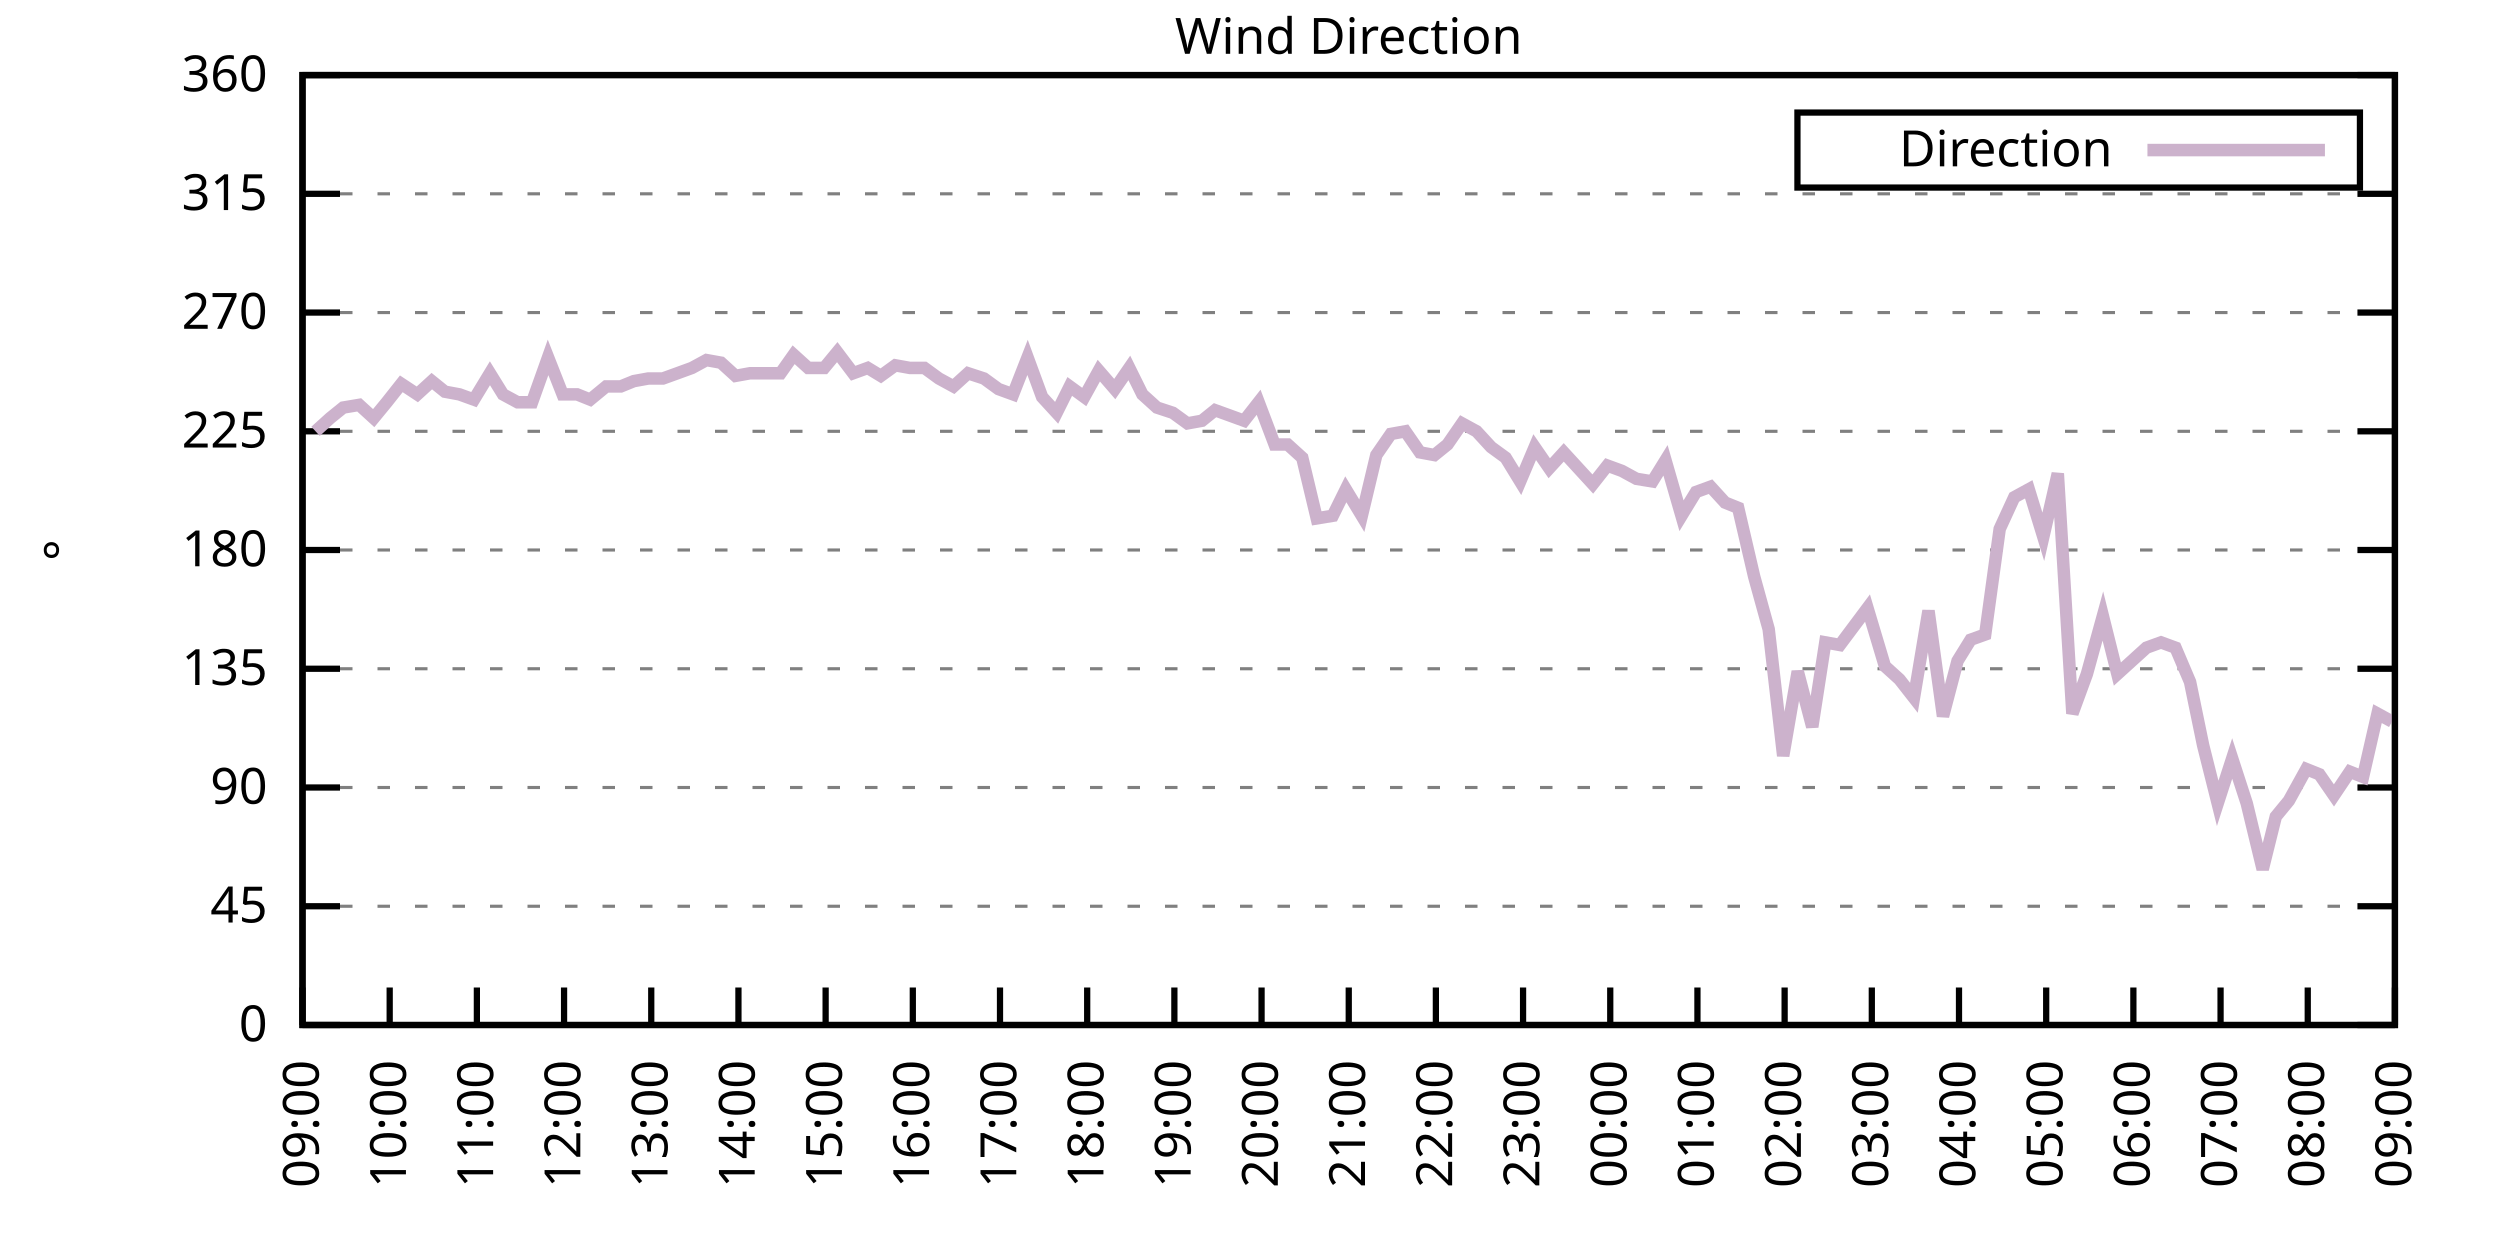
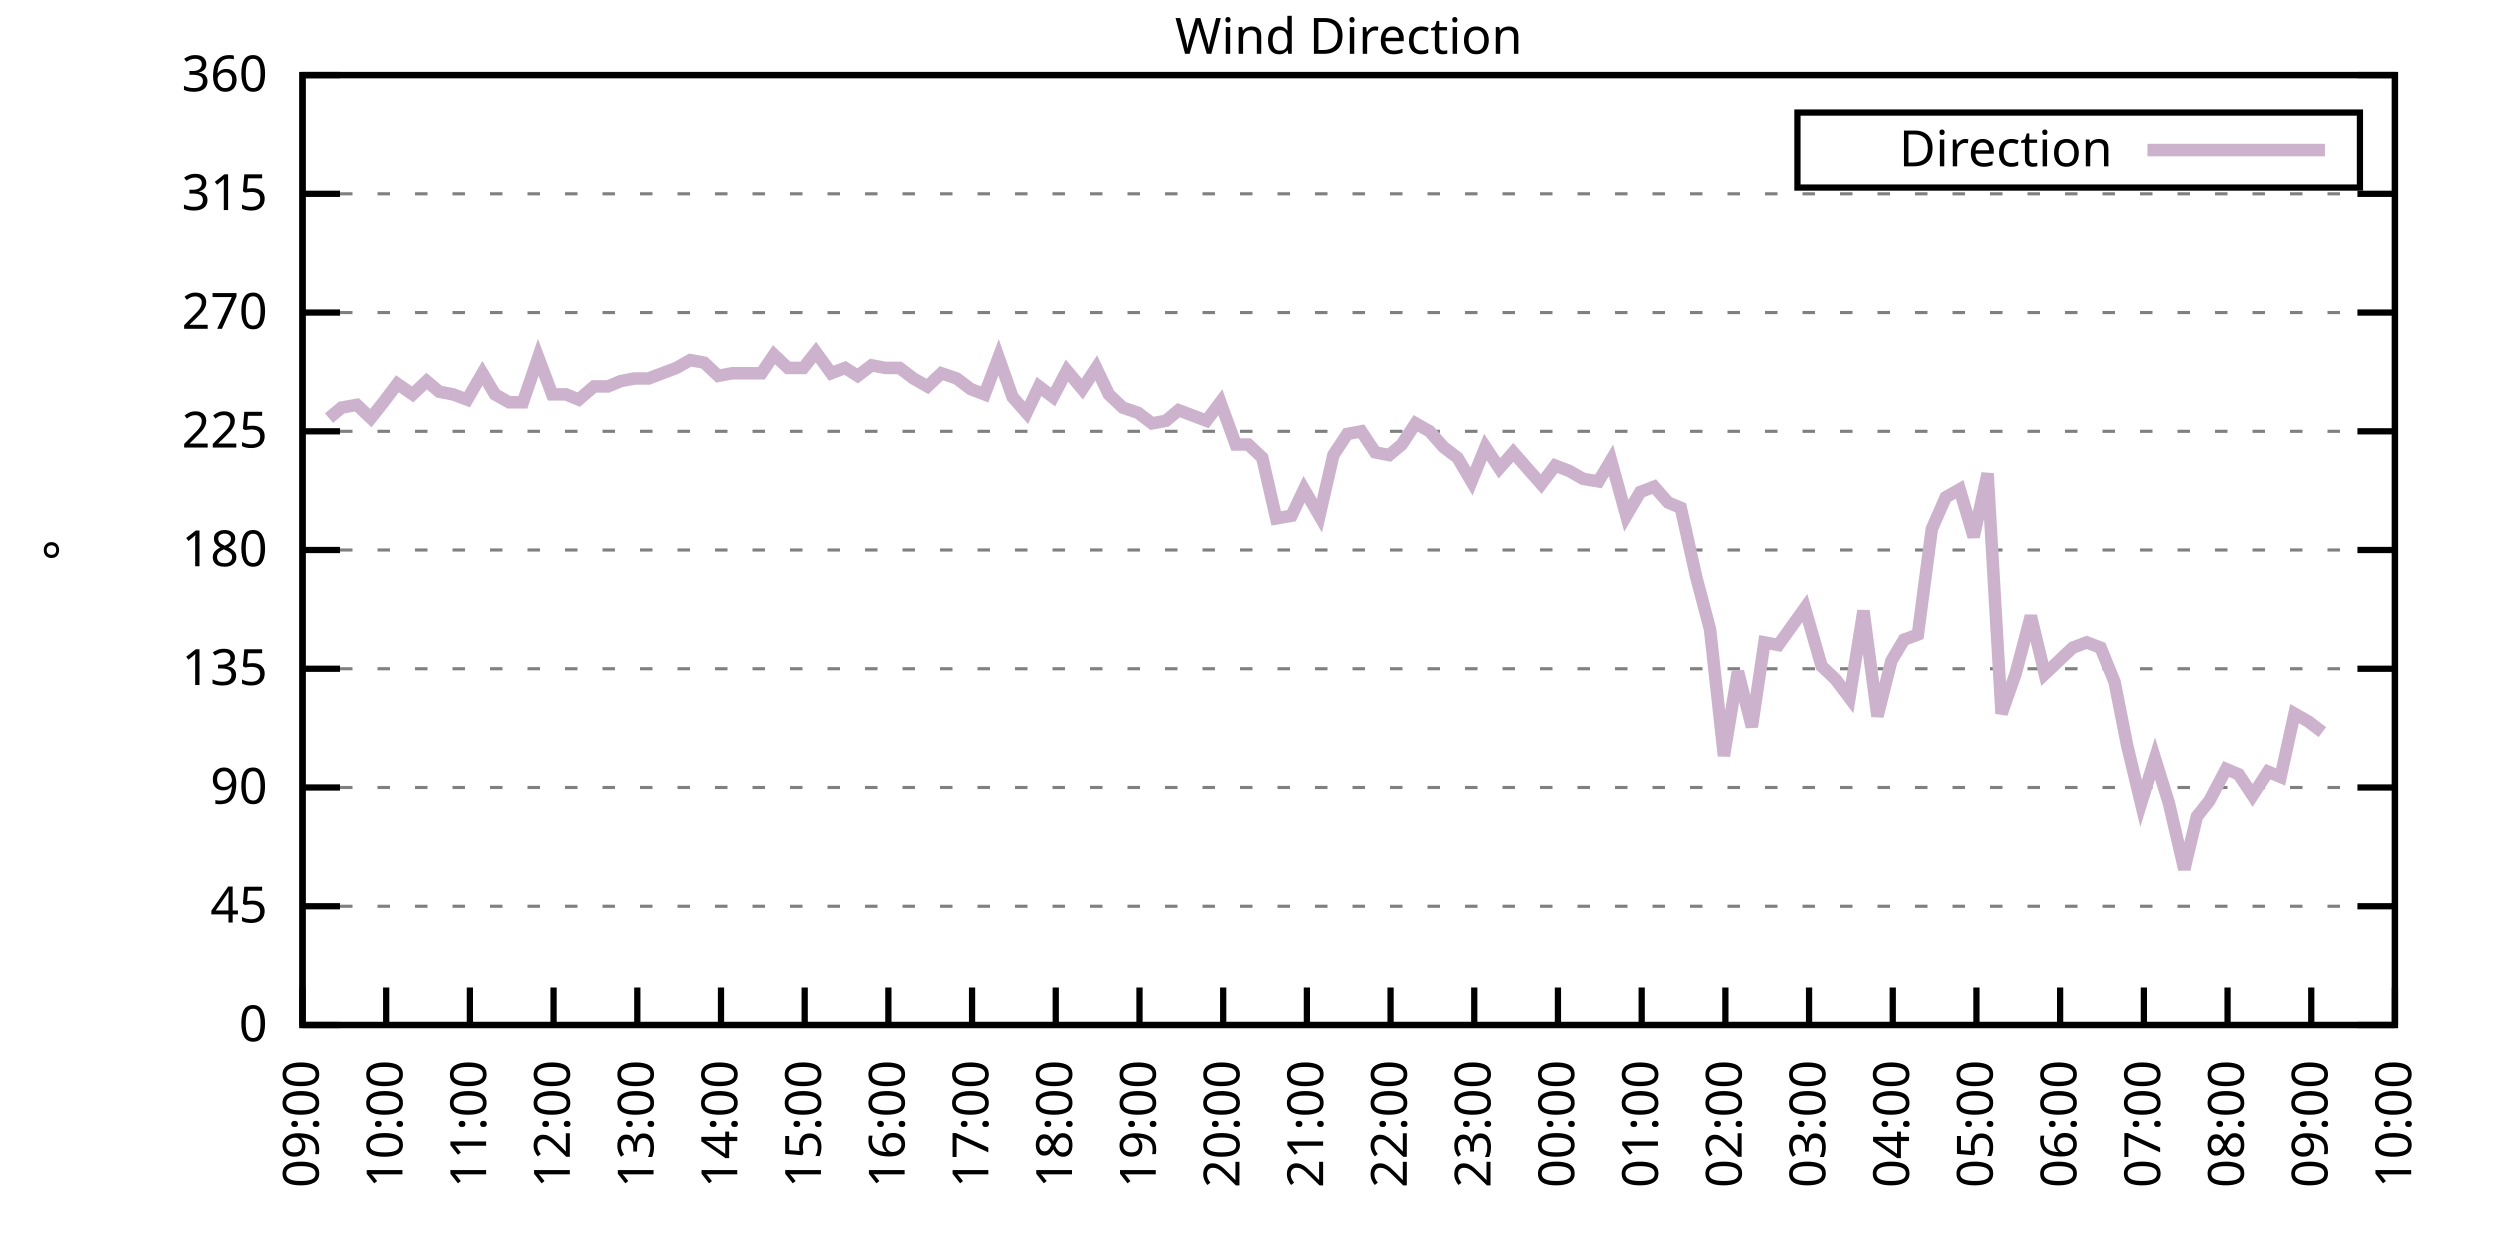
<svg xmlns="http://www.w3.org/2000/svg" xmlns:xlink="http://www.w3.org/1999/xlink" width="400" height="200" viewBox="0 0 400 200">
  <g id="gnuplot_canvas">
    <rect x="0" y="0" width="400" height="200" fill="none" />
    <defs>
      <circle id="gpDot" r="0.5" stroke-width="0.5" stroke="currentColor" />
      <path id="gpPt0" stroke-width="0.333" stroke="currentColor" d="M-1,0 h2 M0,-1 v2" />
      <path id="gpPt1" stroke-width="0.333" stroke="currentColor" d="M-1,-1 L1,1 M1,-1 L-1,1" />
      <path id="gpPt2" stroke-width="0.333" stroke="currentColor" d="M-1,0 L1,0 M0,-1 L0,1 M-1,-1 L1,1 M-1,1 L1,-1" />
      <rect id="gpPt3" stroke-width="0.333" stroke="currentColor" x="-1" y="-1" width="2" height="2" />
      <rect id="gpPt4" stroke-width="0.333" stroke="currentColor" fill="currentColor" x="-1" y="-1" width="2" height="2" />
      <circle id="gpPt5" stroke-width="0.333" stroke="currentColor" cx="0" cy="0" r="1" />
      <use xlink:href="#gpPt5" id="gpPt6" fill="currentColor" stroke="none" />
      <path id="gpPt7" stroke-width="0.333" stroke="currentColor" d="M0,-1.33 L-1.33,0.67 L1.33,0.67 z" />
      <use xlink:href="#gpPt7" id="gpPt8" fill="currentColor" stroke="none" />
      <use xlink:href="#gpPt7" id="gpPt9" stroke="currentColor" transform="rotate(180)" />
      <use xlink:href="#gpPt9" id="gpPt10" fill="currentColor" stroke="none" />
      <use xlink:href="#gpPt3" id="gpPt11" stroke="currentColor" transform="rotate(45)" />
      <use xlink:href="#gpPt11" id="gpPt12" fill="currentColor" stroke="none" />
      <path id="gpPt13" stroke-width="0.333" stroke="currentColor" d="M0,1.330 L1.265,0.411 L0.782,-1.067 L-0.782,-1.076 L-1.265,0.411 z" />
      <use xlink:href="#gpPt13" id="gpPt14" fill="currentColor" stroke="none" />
      <filter id="textbox" filterUnits="objectBoundingBox" x="0" y="0" height="1" width="1">
        <feFlood flood-color="white" flood-opacity="1" result="bgnd" />
        <feComposite in="SourceGraphic" in2="bgnd" operator="atop" />
      </filter>
      <filter id="greybox" filterUnits="objectBoundingBox" x="0" y="0" height="1" width="1">
        <feFlood flood-color="lightgrey" flood-opacity="1" result="grey" />
        <feComposite in="SourceGraphic" in2="grey" operator="atop" />
      </filter>
    </defs>
    <g fill="none" color="white" stroke="currentColor" stroke-width="1.00" stroke-linecap="butt" stroke-linejoin="miter">
</g>
    <g fill="none" color="black" stroke="currentColor" stroke-width="1.00" stroke-linecap="butt" stroke-linejoin="miter">
      <g stroke="none" shape-rendering="crispEdges">
        <polygon fill="rgb(255, 255, 255)" points="48.40,164.00 383.18,164.00 383.18,12.02 48.40,12.02 " />
      </g>
    </g>
    <g fill="none" color="black" stroke="currentColor" stroke-width="1.00" stroke-linecap="butt" stroke-linejoin="miter">
</g>
    <g fill="none" color="black" stroke="black" stroke-width="0.50" stroke-linecap="butt" stroke-linejoin="miter">
</g>
    <g fill="none" color="gray" stroke="currentColor" stroke-width="0.50" stroke-linecap="butt" stroke-linejoin="miter">
      <path stroke="gray" stroke-dasharray="2,4" class="gridline" d="M48.40,164.00 L383.19,164.00  " />
    </g>
    <g fill="none" color="gray" stroke="gray" stroke-width="1.00" stroke-linecap="butt" stroke-linejoin="miter">
</g>
    <g fill="none" color="black" stroke="currentColor" stroke-width="1.00" stroke-linecap="butt" stroke-linejoin="miter">
      <path stroke="black" d="M48.40,164.00 L54.40,164.00 M383.19,164.00 L377.19,164.00  " />
      <g transform="translate(42.80,166.60)" stroke="none" fill="black" font-family="Sans" font-size="8.00" text-anchor="end">
        <text>
          <tspan font-family="Sans"> 0</tspan>
        </text>
      </g>
    </g>
    <g fill="none" color="black" stroke="currentColor" stroke-width="1.00" stroke-linecap="butt" stroke-linejoin="miter">
</g>
    <g fill="none" color="black" stroke="black" stroke-width="0.50" stroke-linecap="butt" stroke-linejoin="miter">
</g>
    <g fill="none" color="gray" stroke="currentColor" stroke-width="0.50" stroke-linecap="butt" stroke-linejoin="miter">
      <path stroke="gray" stroke-dasharray="2,4" class="gridline" d="M48.40,145.00 L383.19,145.00  " />
    </g>
    <g fill="none" color="gray" stroke="gray" stroke-width="1.00" stroke-linecap="butt" stroke-linejoin="miter">
</g>
    <g fill="none" color="black" stroke="currentColor" stroke-width="1.00" stroke-linecap="butt" stroke-linejoin="miter">
      <path stroke="black" d="M48.40,145.00 L54.40,145.00 M383.19,145.00 L377.19,145.00  " />
      <g transform="translate(42.80,147.60)" stroke="none" fill="black" font-family="Sans" font-size="8.00" text-anchor="end">
        <text>
          <tspan font-family="Sans"> 45</tspan>
        </text>
      </g>
    </g>
    <g fill="none" color="black" stroke="currentColor" stroke-width="1.00" stroke-linecap="butt" stroke-linejoin="miter">
</g>
    <g fill="none" color="black" stroke="black" stroke-width="0.50" stroke-linecap="butt" stroke-linejoin="miter">
</g>
    <g fill="none" color="gray" stroke="currentColor" stroke-width="0.50" stroke-linecap="butt" stroke-linejoin="miter">
      <path stroke="gray" stroke-dasharray="2,4" class="gridline" d="M48.40,126.00 L383.19,126.00  " />
    </g>
    <g fill="none" color="gray" stroke="gray" stroke-width="1.00" stroke-linecap="butt" stroke-linejoin="miter">
</g>
    <g fill="none" color="black" stroke="currentColor" stroke-width="1.00" stroke-linecap="butt" stroke-linejoin="miter">
      <path stroke="black" d="M48.40,126.00 L54.40,126.00 M383.19,126.00 L377.19,126.00  " />
      <g transform="translate(42.80,128.60)" stroke="none" fill="black" font-family="Sans" font-size="8.00" text-anchor="end">
        <text>
          <tspan font-family="Sans"> 90</tspan>
        </text>
      </g>
    </g>
    <g fill="none" color="black" stroke="currentColor" stroke-width="1.00" stroke-linecap="butt" stroke-linejoin="miter">
</g>
    <g fill="none" color="black" stroke="black" stroke-width="0.50" stroke-linecap="butt" stroke-linejoin="miter">
</g>
    <g fill="none" color="gray" stroke="currentColor" stroke-width="0.50" stroke-linecap="butt" stroke-linejoin="miter">
      <path stroke="gray" stroke-dasharray="2,4" class="gridline" d="M48.40,107.00 L383.19,107.00  " />
    </g>
    <g fill="none" color="gray" stroke="gray" stroke-width="1.00" stroke-linecap="butt" stroke-linejoin="miter">
</g>
    <g fill="none" color="black" stroke="currentColor" stroke-width="1.00" stroke-linecap="butt" stroke-linejoin="miter">
      <path stroke="black" d="M48.40,107.00 L54.40,107.00 M383.19,107.00 L377.19,107.00  " />
      <g transform="translate(42.80,109.60)" stroke="none" fill="black" font-family="Sans" font-size="8.00" text-anchor="end">
        <text>
          <tspan font-family="Sans"> 135</tspan>
        </text>
      </g>
    </g>
    <g fill="none" color="black" stroke="currentColor" stroke-width="1.00" stroke-linecap="butt" stroke-linejoin="miter">
</g>
    <g fill="none" color="black" stroke="black" stroke-width="0.50" stroke-linecap="butt" stroke-linejoin="miter">
</g>
    <g fill="none" color="gray" stroke="currentColor" stroke-width="0.50" stroke-linecap="butt" stroke-linejoin="miter">
      <path stroke="gray" stroke-dasharray="2,4" class="gridline" d="M48.40,88.00 L383.19,88.00  " />
    </g>
    <g fill="none" color="gray" stroke="gray" stroke-width="1.00" stroke-linecap="butt" stroke-linejoin="miter">
</g>
    <g fill="none" color="black" stroke="currentColor" stroke-width="1.00" stroke-linecap="butt" stroke-linejoin="miter">
      <path stroke="black" d="M48.40,88.00 L54.40,88.00 M383.19,88.00 L377.19,88.00  " />
      <g transform="translate(42.80,90.60)" stroke="none" fill="black" font-family="Sans" font-size="8.00" text-anchor="end">
        <text>
          <tspan font-family="Sans"> 180</tspan>
        </text>
      </g>
    </g>
    <g fill="none" color="black" stroke="currentColor" stroke-width="1.00" stroke-linecap="butt" stroke-linejoin="miter">
</g>
    <g fill="none" color="black" stroke="black" stroke-width="0.50" stroke-linecap="butt" stroke-linejoin="miter">
</g>
    <g fill="none" color="gray" stroke="currentColor" stroke-width="0.50" stroke-linecap="butt" stroke-linejoin="miter">
      <path stroke="gray" stroke-dasharray="2,4" class="gridline" d="M48.40,69.01 L383.19,69.01  " />
    </g>
    <g fill="none" color="gray" stroke="gray" stroke-width="1.00" stroke-linecap="butt" stroke-linejoin="miter">
</g>
    <g fill="none" color="black" stroke="currentColor" stroke-width="1.00" stroke-linecap="butt" stroke-linejoin="miter">
      <path stroke="black" d="M48.40,69.01 L54.40,69.01 M383.19,69.01 L377.19,69.01  " />
      <g transform="translate(42.80,71.61)" stroke="none" fill="black" font-family="Sans" font-size="8.00" text-anchor="end">
        <text>
          <tspan font-family="Sans"> 225</tspan>
        </text>
      </g>
    </g>
    <g fill="none" color="black" stroke="currentColor" stroke-width="1.00" stroke-linecap="butt" stroke-linejoin="miter">
</g>
    <g fill="none" color="black" stroke="black" stroke-width="0.50" stroke-linecap="butt" stroke-linejoin="miter">
</g>
    <g fill="none" color="gray" stroke="currentColor" stroke-width="0.50" stroke-linecap="butt" stroke-linejoin="miter">
      <path stroke="gray" stroke-dasharray="2,4" class="gridline" d="M48.40,50.01 L383.19,50.01  " />
    </g>
    <g fill="none" color="gray" stroke="gray" stroke-width="1.00" stroke-linecap="butt" stroke-linejoin="miter">
</g>
    <g fill="none" color="black" stroke="currentColor" stroke-width="1.00" stroke-linecap="butt" stroke-linejoin="miter">
      <path stroke="black" d="M48.40,50.01 L54.40,50.01 M383.19,50.01 L377.19,50.01  " />
      <g transform="translate(42.80,52.61)" stroke="none" fill="black" font-family="Sans" font-size="8.00" text-anchor="end">
        <text>
          <tspan font-family="Sans"> 270</tspan>
        </text>
      </g>
    </g>
    <g fill="none" color="black" stroke="currentColor" stroke-width="1.00" stroke-linecap="butt" stroke-linejoin="miter">
</g>
    <g fill="none" color="black" stroke="black" stroke-width="0.50" stroke-linecap="butt" stroke-linejoin="miter">
</g>
    <g fill="none" color="gray" stroke="currentColor" stroke-width="0.50" stroke-linecap="butt" stroke-linejoin="miter">
      <path stroke="gray" stroke-dasharray="2,4" class="gridline" d="M48.40,31.01 L383.19,31.01  " />
    </g>
    <g fill="none" color="gray" stroke="gray" stroke-width="1.00" stroke-linecap="butt" stroke-linejoin="miter">
</g>
    <g fill="none" color="black" stroke="currentColor" stroke-width="1.00" stroke-linecap="butt" stroke-linejoin="miter">
      <path stroke="black" d="M48.40,31.01 L54.40,31.01 M383.19,31.01 L377.19,31.01  " />
      <g transform="translate(42.80,33.61)" stroke="none" fill="black" font-family="Sans" font-size="8.00" text-anchor="end">
        <text>
          <tspan font-family="Sans"> 315</tspan>
        </text>
      </g>
    </g>
    <g fill="none" color="black" stroke="currentColor" stroke-width="1.00" stroke-linecap="butt" stroke-linejoin="miter">
</g>
    <g fill="none" color="black" stroke="black" stroke-width="0.50" stroke-linecap="butt" stroke-linejoin="miter">
</g>
    <g fill="none" color="gray" stroke="currentColor" stroke-width="0.50" stroke-linecap="butt" stroke-linejoin="miter">
      <path stroke="gray" stroke-dasharray="2,4" class="gridline" d="M48.40,12.01 L383.19,12.01  " />
    </g>
    <g fill="none" color="gray" stroke="gray" stroke-width="1.00" stroke-linecap="butt" stroke-linejoin="miter">
</g>
    <g fill="none" color="black" stroke="currentColor" stroke-width="1.00" stroke-linecap="butt" stroke-linejoin="miter">
      <path stroke="black" d="M48.40,12.01 L54.40,12.01 M383.19,12.01 L377.19,12.01  " />
      <g transform="translate(42.80,14.61)" stroke="none" fill="black" font-family="Sans" font-size="8.00" text-anchor="end">
        <text>
          <tspan font-family="Sans"> 360</tspan>
        </text>
      </g>
    </g>
    <g fill="none" color="black" stroke="currentColor" stroke-width="1.00" stroke-linecap="butt" stroke-linejoin="miter">
      <path stroke="black" d="M48.40,164.00 L48.40,158.00  " />
      <g transform="translate(51.00,169.60) rotate(270.00)" stroke="none" fill="black" font-family="Sans" font-size="8.00" text-anchor="end">
        <text>
          <tspan font-family="Sans">09:00</tspan>
        </text>
      </g>
    </g>
    <g fill="none" color="black" stroke="currentColor" stroke-width="1.00" stroke-linecap="butt" stroke-linejoin="miter">
-       <path stroke="black" d="M62.35,164.00 L62.35,158.00  " />
-       <g transform="translate(64.95,169.60) rotate(270.00)" stroke="none" fill="black" font-family="Sans" font-size="8.00" text-anchor="end">
+       <path stroke="black" d="M61.79,164.00 L61.79,158.00  " />
+       <g transform="translate(64.39,169.60) rotate(270.00)" stroke="none" fill="black" font-family="Sans" font-size="8.00" text-anchor="end">
        <text>
          <tspan font-family="Sans">10:00</tspan>
        </text>
      </g>
    </g>
    <g fill="none" color="black" stroke="currentColor" stroke-width="1.00" stroke-linecap="butt" stroke-linejoin="miter">
-       <path stroke="black" d="M76.30,164.00 L76.30,158.00  " />
-       <g transform="translate(78.90,169.60) rotate(270.00)" stroke="none" fill="black" font-family="Sans" font-size="8.00" text-anchor="end">
+       <path stroke="black" d="M75.18,164.00 L75.18,158.00  " />
+       <g transform="translate(77.78,169.60) rotate(270.00)" stroke="none" fill="black" font-family="Sans" font-size="8.00" text-anchor="end">
        <text>
          <tspan font-family="Sans">11:00</tspan>
        </text>
      </g>
    </g>
    <g fill="none" color="black" stroke="currentColor" stroke-width="1.00" stroke-linecap="butt" stroke-linejoin="miter">
-       <path stroke="black" d="M90.25,164.00 L90.25,158.00  " />
-       <g transform="translate(92.85,169.60) rotate(270.00)" stroke="none" fill="black" font-family="Sans" font-size="8.00" text-anchor="end">
+       <path stroke="black" d="M88.57,164.00 L88.57,158.00  " />
+       <g transform="translate(91.17,169.60) rotate(270.00)" stroke="none" fill="black" font-family="Sans" font-size="8.00" text-anchor="end">
        <text>
          <tspan font-family="Sans">12:00</tspan>
        </text>
      </g>
    </g>
    <g fill="none" color="black" stroke="currentColor" stroke-width="1.00" stroke-linecap="butt" stroke-linejoin="miter">
-       <path stroke="black" d="M104.20,164.00 L104.20,158.00  " />
-       <g transform="translate(106.80,169.60) rotate(270.00)" stroke="none" fill="black" font-family="Sans" font-size="8.00" text-anchor="end">
+       <path stroke="black" d="M101.97,164.00 L101.97,158.00  " />
+       <g transform="translate(104.57,169.60) rotate(270.00)" stroke="none" fill="black" font-family="Sans" font-size="8.00" text-anchor="end">
        <text>
          <tspan font-family="Sans">13:00</tspan>
        </text>
      </g>
    </g>
    <g fill="none" color="black" stroke="currentColor" stroke-width="1.00" stroke-linecap="butt" stroke-linejoin="miter">
-       <path stroke="black" d="M118.15,164.00 L118.15,158.00  " />
-       <g transform="translate(120.75,169.60) rotate(270.00)" stroke="none" fill="black" font-family="Sans" font-size="8.00" text-anchor="end">
+       <path stroke="black" d="M115.36,164.00 L115.36,158.00  " />
+       <g transform="translate(117.96,169.60) rotate(270.00)" stroke="none" fill="black" font-family="Sans" font-size="8.00" text-anchor="end">
        <text>
          <tspan font-family="Sans">14:00</tspan>
        </text>
      </g>
    </g>
    <g fill="none" color="black" stroke="currentColor" stroke-width="1.00" stroke-linecap="butt" stroke-linejoin="miter">
-       <path stroke="black" d="M132.10,164.00 L132.10,158.00  " />
-       <g transform="translate(134.70,169.60) rotate(270.00)" stroke="none" fill="black" font-family="Sans" font-size="8.00" text-anchor="end">
+       <path stroke="black" d="M128.75,164.00 L128.75,158.00  " />
+       <g transform="translate(131.35,169.60) rotate(270.00)" stroke="none" fill="black" font-family="Sans" font-size="8.00" text-anchor="end">
        <text>
          <tspan font-family="Sans">15:00</tspan>
        </text>
      </g>
    </g>
    <g fill="none" color="black" stroke="currentColor" stroke-width="1.00" stroke-linecap="butt" stroke-linejoin="miter">
-       <path stroke="black" d="M146.05,164.00 L146.05,158.00  " />
-       <g transform="translate(148.65,169.60) rotate(270.00)" stroke="none" fill="black" font-family="Sans" font-size="8.00" text-anchor="end">
+       <path stroke="black" d="M142.14,164.00 L142.14,158.00  " />
+       <g transform="translate(144.74,169.60) rotate(270.00)" stroke="none" fill="black" font-family="Sans" font-size="8.00" text-anchor="end">
        <text>
          <tspan font-family="Sans">16:00</tspan>
        </text>
      </g>
    </g>
    <g fill="none" color="black" stroke="currentColor" stroke-width="1.00" stroke-linecap="butt" stroke-linejoin="miter">
-       <path stroke="black" d="M160.00,164.00 L160.00,158.00  " />
-       <g transform="translate(162.60,169.60) rotate(270.00)" stroke="none" fill="black" font-family="Sans" font-size="8.00" text-anchor="end">
+       <path stroke="black" d="M155.53,164.00 L155.53,158.00  " />
+       <g transform="translate(158.13,169.60) rotate(270.00)" stroke="none" fill="black" font-family="Sans" font-size="8.00" text-anchor="end">
        <text>
          <tspan font-family="Sans">17:00</tspan>
        </text>
      </g>
    </g>
    <g fill="none" color="black" stroke="currentColor" stroke-width="1.00" stroke-linecap="butt" stroke-linejoin="miter">
-       <path stroke="black" d="M173.95,164.00 L173.95,158.00  " />
-       <g transform="translate(176.55,169.60) rotate(270.00)" stroke="none" fill="black" font-family="Sans" font-size="8.00" text-anchor="end">
+       <path stroke="black" d="M168.92,164.00 L168.92,158.00  " />
+       <g transform="translate(171.52,169.60) rotate(270.00)" stroke="none" fill="black" font-family="Sans" font-size="8.00" text-anchor="end">
        <text>
          <tspan font-family="Sans">18:00</tspan>
        </text>
      </g>
    </g>
    <g fill="none" color="black" stroke="currentColor" stroke-width="1.00" stroke-linecap="butt" stroke-linejoin="miter">
-       <path stroke="black" d="M187.90,164.00 L187.90,158.00  " />
-       <g transform="translate(190.50,169.60) rotate(270.00)" stroke="none" fill="black" font-family="Sans" font-size="8.00" text-anchor="end">
+       <path stroke="black" d="M182.32,164.00 L182.32,158.00  " />
+       <g transform="translate(184.92,169.60) rotate(270.00)" stroke="none" fill="black" font-family="Sans" font-size="8.00" text-anchor="end">
        <text>
          <tspan font-family="Sans">19:00</tspan>
        </text>
      </g>
    </g>
    <g fill="none" color="black" stroke="currentColor" stroke-width="1.00" stroke-linecap="butt" stroke-linejoin="miter">
-       <path stroke="black" d="M201.85,164.00 L201.85,158.00  " />
-       <g transform="translate(204.45,169.60) rotate(270.00)" stroke="none" fill="black" font-family="Sans" font-size="8.00" text-anchor="end">
+       <path stroke="black" d="M195.71,164.00 L195.71,158.00  " />
+       <g transform="translate(198.31,169.60) rotate(270.00)" stroke="none" fill="black" font-family="Sans" font-size="8.00" text-anchor="end">
        <text>
          <tspan font-family="Sans">20:00</tspan>
        </text>
      </g>
    </g>
    <g fill="none" color="black" stroke="currentColor" stroke-width="1.00" stroke-linecap="butt" stroke-linejoin="miter">
-       <path stroke="black" d="M215.80,164.00 L215.80,158.00  " />
-       <g transform="translate(218.40,169.60) rotate(270.00)" stroke="none" fill="black" font-family="Sans" font-size="8.00" text-anchor="end">
+       <path stroke="black" d="M209.10,164.00 L209.10,158.00  " />
+       <g transform="translate(211.70,169.60) rotate(270.00)" stroke="none" fill="black" font-family="Sans" font-size="8.00" text-anchor="end">
        <text>
          <tspan font-family="Sans">21:00</tspan>
        </text>
      </g>
    </g>
    <g fill="none" color="black" stroke="currentColor" stroke-width="1.00" stroke-linecap="butt" stroke-linejoin="miter">
-       <path stroke="black" d="M229.74,164.00 L229.74,158.00  " />
-       <g transform="translate(232.34,169.60) rotate(270.00)" stroke="none" fill="black" font-family="Sans" font-size="8.00" text-anchor="end">
+       <path stroke="black" d="M222.49,164.00 L222.49,158.00  " />
+       <g transform="translate(225.09,169.60) rotate(270.00)" stroke="none" fill="black" font-family="Sans" font-size="8.00" text-anchor="end">
        <text>
          <tspan font-family="Sans">22:00</tspan>
        </text>
      </g>
    </g>
    <g fill="none" color="black" stroke="currentColor" stroke-width="1.00" stroke-linecap="butt" stroke-linejoin="miter">
-       <path stroke="black" d="M243.69,164.00 L243.69,158.00  " />
-       <g transform="translate(246.29,169.60) rotate(270.00)" stroke="none" fill="black" font-family="Sans" font-size="8.00" text-anchor="end">
+       <path stroke="black" d="M235.88,164.00 L235.88,158.00  " />
+       <g transform="translate(238.48,169.60) rotate(270.00)" stroke="none" fill="black" font-family="Sans" font-size="8.00" text-anchor="end">
        <text>
          <tspan font-family="Sans">23:00</tspan>
        </text>
      </g>
    </g>
    <g fill="none" color="black" stroke="currentColor" stroke-width="1.00" stroke-linecap="butt" stroke-linejoin="miter">
-       <path stroke="black" d="M257.64,164.00 L257.64,158.00  " />
-       <g transform="translate(260.24,169.60) rotate(270.00)" stroke="none" fill="black" font-family="Sans" font-size="8.00" text-anchor="end">
+       <path stroke="black" d="M249.27,164.00 L249.27,158.00  " />
+       <g transform="translate(251.87,169.60) rotate(270.00)" stroke="none" fill="black" font-family="Sans" font-size="8.00" text-anchor="end">
        <text>
          <tspan font-family="Sans">00:00</tspan>
        </text>
      </g>
    </g>
    <g fill="none" color="black" stroke="currentColor" stroke-width="1.00" stroke-linecap="butt" stroke-linejoin="miter">
-       <path stroke="black" d="M271.59,164.00 L271.59,158.00  " />
-       <g transform="translate(274.19,169.60) rotate(270.00)" stroke="none" fill="black" font-family="Sans" font-size="8.00" text-anchor="end">
+       <path stroke="black" d="M262.67,164.00 L262.67,158.00  " />
+       <g transform="translate(265.27,169.60) rotate(270.00)" stroke="none" fill="black" font-family="Sans" font-size="8.00" text-anchor="end">
        <text>
          <tspan font-family="Sans">01:00</tspan>
        </text>
      </g>
    </g>
    <g fill="none" color="black" stroke="currentColor" stroke-width="1.00" stroke-linecap="butt" stroke-linejoin="miter">
-       <path stroke="black" d="M285.54,164.00 L285.54,158.00  " />
-       <g transform="translate(288.14,169.60) rotate(270.00)" stroke="none" fill="black" font-family="Sans" font-size="8.00" text-anchor="end">
+       <path stroke="black" d="M276.06,164.00 L276.06,158.00  " />
+       <g transform="translate(278.66,169.60) rotate(270.00)" stroke="none" fill="black" font-family="Sans" font-size="8.00" text-anchor="end">
        <text>
          <tspan font-family="Sans">02:00</tspan>
        </text>
      </g>
    </g>
    <g fill="none" color="black" stroke="currentColor" stroke-width="1.00" stroke-linecap="butt" stroke-linejoin="miter">
-       <path stroke="black" d="M299.49,164.00 L299.49,158.00  " />
-       <g transform="translate(302.09,169.60) rotate(270.00)" stroke="none" fill="black" font-family="Sans" font-size="8.00" text-anchor="end">
+       <path stroke="black" d="M289.45,164.00 L289.45,158.00  " />
+       <g transform="translate(292.05,169.60) rotate(270.00)" stroke="none" fill="black" font-family="Sans" font-size="8.00" text-anchor="end">
        <text>
          <tspan font-family="Sans">03:00</tspan>
        </text>
      </g>
    </g>
    <g fill="none" color="black" stroke="currentColor" stroke-width="1.00" stroke-linecap="butt" stroke-linejoin="miter">
-       <path stroke="black" d="M313.44,164.00 L313.44,158.00  " />
-       <g transform="translate(316.04,169.60) rotate(270.00)" stroke="none" fill="black" font-family="Sans" font-size="8.00" text-anchor="end">
+       <path stroke="black" d="M302.84,164.00 L302.84,158.00  " />
+       <g transform="translate(305.44,169.60) rotate(270.00)" stroke="none" fill="black" font-family="Sans" font-size="8.00" text-anchor="end">
        <text>
          <tspan font-family="Sans">04:00</tspan>
        </text>
      </g>
    </g>
    <g fill="none" color="black" stroke="currentColor" stroke-width="1.00" stroke-linecap="butt" stroke-linejoin="miter">
-       <path stroke="black" d="M327.39,164.00 L327.39,158.00  " />
-       <g transform="translate(329.99,169.60) rotate(270.00)" stroke="none" fill="black" font-family="Sans" font-size="8.00" text-anchor="end">
+       <path stroke="black" d="M316.23,164.00 L316.23,158.00  " />
+       <g transform="translate(318.83,169.60) rotate(270.00)" stroke="none" fill="black" font-family="Sans" font-size="8.00" text-anchor="end">
        <text>
          <tspan font-family="Sans">05:00</tspan>
        </text>
      </g>
    </g>
    <g fill="none" color="black" stroke="currentColor" stroke-width="1.00" stroke-linecap="butt" stroke-linejoin="miter">
-       <path stroke="black" d="M341.34,164.00 L341.34,158.00  " />
-       <g transform="translate(343.94,169.60) rotate(270.00)" stroke="none" fill="black" font-family="Sans" font-size="8.00" text-anchor="end">
+       <path stroke="black" d="M329.62,164.00 L329.62,158.00  " />
+       <g transform="translate(332.22,169.60) rotate(270.00)" stroke="none" fill="black" font-family="Sans" font-size="8.00" text-anchor="end">
        <text>
          <tspan font-family="Sans">06:00</tspan>
        </text>
      </g>
    </g>
    <g fill="none" color="black" stroke="currentColor" stroke-width="1.00" stroke-linecap="butt" stroke-linejoin="miter">
-       <path stroke="black" d="M355.29,164.00 L355.29,158.00  " />
-       <g transform="translate(357.89,169.60) rotate(270.00)" stroke="none" fill="black" font-family="Sans" font-size="8.00" text-anchor="end">
+       <path stroke="black" d="M343.02,164.00 L343.02,158.00  " />
+       <g transform="translate(345.62,169.60) rotate(270.00)" stroke="none" fill="black" font-family="Sans" font-size="8.00" text-anchor="end">
        <text>
          <tspan font-family="Sans">07:00</tspan>
        </text>
      </g>
    </g>
    <g fill="none" color="black" stroke="currentColor" stroke-width="1.00" stroke-linecap="butt" stroke-linejoin="miter">
-       <path stroke="black" d="M369.24,164.00 L369.24,158.00  " />
-       <g transform="translate(371.84,169.60) rotate(270.00)" stroke="none" fill="black" font-family="Sans" font-size="8.00" text-anchor="end">
+       <path stroke="black" d="M356.41,164.00 L356.41,158.00  " />
+       <g transform="translate(359.01,169.60) rotate(270.00)" stroke="none" fill="black" font-family="Sans" font-size="8.00" text-anchor="end">
        <text>
          <tspan font-family="Sans">08:00</tspan>
+         </text>
+       </g>
+     </g>
+     <g fill="none" color="black" stroke="currentColor" stroke-width="1.00" stroke-linecap="butt" stroke-linejoin="miter">
+       <path stroke="black" d="M369.80,164.00 L369.80,158.00  " />
+       <g transform="translate(372.40,169.60) rotate(270.00)" stroke="none" fill="black" font-family="Sans" font-size="8.00" text-anchor="end">
+         <text>
+           <tspan font-family="Sans">09:00</tspan>
        </text>
      </g>
    </g>
    <g fill="none" color="black" stroke="currentColor" stroke-width="1.00" stroke-linecap="butt" stroke-linejoin="miter">
      <path stroke="black" d="M383.19,164.00 L383.19,158.00  " />
      <g transform="translate(385.79,169.60) rotate(270.00)" stroke="none" fill="black" font-family="Sans" font-size="8.00" text-anchor="end">
        <text>
-           <tspan font-family="Sans">09:00</tspan>
+           <tspan font-family="Sans">10:00</tspan>
        </text>
      </g>
    </g>
    <g fill="none" color="black" stroke="currentColor" stroke-width="1.00" stroke-linecap="butt" stroke-linejoin="miter">
</g>
    <g fill="none" color="black" stroke="currentColor" stroke-width="1.00" stroke-linecap="butt" stroke-linejoin="miter">
      <path stroke="black" d="M48.40,12.01 L48.40,164.00 L383.19,164.00 L383.19,12.01 L48.40,12.01 Z  " />
    </g>
    <g fill="none" color="black" stroke="currentColor" stroke-width="1.00" stroke-linecap="butt" stroke-linejoin="miter">
</g>
    <g fill="none" color="black" stroke="currentColor" stroke-width="1.00" stroke-linecap="butt" stroke-linejoin="miter">
      <path stroke="black" d="M287.59,30.01 L287.59,18.01 L377.59,18.01 L377.59,30.01 L287.59,30.01 Z  " />
    </g>
    <g id="Wind_direction_plot_1">
      <g fill="none" color="white" stroke="black" stroke-width="2.00" stroke-linecap="butt" stroke-linejoin="miter">
</g>
      <g fill="none" color="black" stroke="currentColor" stroke-width="2.00" stroke-linecap="butt" stroke-linejoin="miter">
        <g transform="translate(337.99,26.61)" stroke="none" fill="black" font-family="Sans" font-size="8.00" text-anchor="end">
          <text>
            <tspan font-family="Sans">Direction</tspan>
          </text>
        </g>
      </g>
      <g fill="none" color="black" stroke="currentColor" stroke-width="2.00" stroke-linecap="butt" stroke-linejoin="miter">
-         <path stroke="rgb(204, 178, 204)" d="M343.59,24.01 L371.99,24.01 M50.49,69.01 L52.82,66.90 L54.91,65.21 L57.47,64.78 L59.79,66.90 L61.88,64.36   L64.21,61.41 L66.77,63.10 L69.09,60.98 L71.18,62.67 L73.51,63.10 L75.83,63.94 L78.39,59.72 L80.48,63.10   L82.81,64.36 L85.13,64.36 L87.69,57.18 L90.02,63.10 L92.34,63.10 L94.43,63.94 L96.99,61.83 L99.32,61.83   L101.41,60.98 L103.73,60.56 L106.06,60.56 L108.38,59.72 L110.71,58.87 L113.03,57.61 L115.36,58.03 L117.68,60.14   L120.01,59.72 L122.57,59.72 L124.89,59.72 L126.98,56.76 L129.31,58.87 L131.87,58.87 L133.96,56.34 L136.51,59.72   L138.84,58.87 L140.93,60.14 L143.26,58.45 L145.58,58.87 L147.91,58.87 L150.23,60.56 L152.56,61.83 L154.88,59.72   L157.44,60.56 L159.76,62.25 L162.09,63.10 L164.41,57.18 L166.74,63.52 L169.06,66.05 L171.16,61.83 L173.48,63.52   L175.81,59.30 L178.36,62.25 L180.69,58.87 L182.78,63.10 L185.11,65.21 L187.66,66.05 L189.99,67.74 L192.31,67.32   L194.41,65.63 L196.73,66.47 L199.06,67.32 L201.38,64.36 L203.94,71.12 L206.03,71.12 L208.36,73.23 L210.68,82.94   L213.24,82.52 L215.33,78.29 L217.89,82.52 L220.21,72.81 L222.54,69.43 L224.86,69.01 L227.19,72.38 L229.51,72.81   L231.60,71.12 L233.93,67.74 L236.25,69.01 L238.58,71.54 L240.90,73.23 L243.23,77.03 L245.55,71.54 L247.88,74.92   L250.20,72.38 L252.53,74.92 L254.85,77.45 L257.18,74.49 L259.50,75.34 L261.83,76.61 L264.39,77.03 L266.48,73.65   L269.04,82.52 L271.36,78.72 L273.69,77.87 L276.01,80.41 L278.10,81.25 L280.66,92.23 L282.99,100.67 L285.31,120.94   L287.64,107.43 L289.96,116.29 L292.05,102.78 L294.38,103.20 L298.80,97.29 L301.58,106.58 L303.91,108.69 L306.23,111.65   L308.56,97.72 L310.88,114.60 L313.21,105.74 L315.30,102.36 L317.63,101.52 L319.95,84.63 L322.28,79.56 L324.60,78.29   L326.93,85.89 L329.25,75.76 L331.58,114.18 L333.90,107.85 L336.46,98.56 L338.78,107.85 L343.43,103.63 L345.76,102.78   L348.08,103.63 L350.41,109.11 L352.50,119.25 L354.83,128.54 L357.15,121.36 L359.48,128.54 L362.03,139.09 L364.13,130.65   L366.22,128.11 L369.01,123.05 L371.10,123.89 L373.43,127.27 L375.98,123.47 L378.08,124.31 L380.40,114.18 L382.73,115.45    " />
+         <path stroke="rgb(204, 178, 204)" d="M343.59,24.01 L371.99,24.01 M52.64,66.90 L54.65,65.21 L57.10,64.78 L59.34,66.90 L61.35,64.36 L63.58,61.41   L66.03,63.10 L68.26,60.98 L70.27,62.67 L72.50,63.10 L74.74,63.94 L77.19,59.72 L79.20,63.10 L81.43,64.36   L83.66,64.36 L86.12,57.18 L88.35,63.10 L90.58,63.10 L92.59,63.94 L95.05,61.83 L97.28,61.83 L99.29,60.98   L101.52,60.56 L103.75,60.56 L105.98,59.72 L108.22,58.87 L110.45,57.61 L112.68,58.03 L114.91,60.14 L117.14,59.72   L119.60,59.72 L121.83,59.72 L123.84,56.76 L126.07,58.87 L128.53,58.87 L130.54,56.34 L132.99,59.72 L135.22,58.87   L137.23,60.14 L139.46,58.45 L141.69,58.87 L143.93,58.87 L146.16,60.56 L148.39,61.83 L150.62,59.72 L153.08,60.56   L155.31,62.25 L157.54,63.10 L159.77,57.18 L162.01,63.52 L164.24,66.05 L166.25,61.83 L168.48,63.52 L170.71,59.30   L173.17,62.25 L175.40,58.87 L177.41,63.10 L179.64,65.21 L182.09,66.05 L184.32,67.74 L186.56,67.32 L188.57,65.63   L190.80,66.47 L193.03,67.32 L195.26,64.36 L197.72,71.12 L199.73,71.12 L201.96,73.23 L204.19,82.94 L206.64,82.52   L208.65,78.29 L211.11,82.52 L213.34,72.81 L215.57,69.43 L217.80,69.01 L220.04,72.38 L222.27,72.81 L224.28,71.12   L226.51,67.74 L228.74,69.01 L230.97,71.54 L233.20,73.23 L235.44,77.03 L237.67,71.54 L239.90,74.92 L242.13,72.38   L244.36,74.92 L246.60,77.45 L248.83,74.49 L251.06,75.34 L253.29,76.61 L255.75,77.03 L257.76,73.65 L260.21,82.52   L262.44,78.72 L264.67,77.87 L266.91,80.41 L268.92,81.25 L271.37,92.23 L273.60,100.67 L275.83,120.94 L278.07,107.43   L280.30,116.29 L282.31,102.78 L284.54,103.20 L288.78,97.29 L291.46,106.58 L293.69,108.69 L295.92,111.65 L298.15,97.72   L300.39,114.60 L302.62,105.74 L304.63,102.36 L306.86,101.52 L309.09,84.63 L311.32,79.56 L313.55,78.29 L315.79,85.89   L318.02,75.76 L320.25,114.18 L322.48,107.85 L324.94,98.56 L327.17,107.85 L331.63,103.63 L333.86,102.78 L336.10,103.63   L338.33,109.11 L340.34,119.25 L342.57,128.54 L344.80,121.36 L347.03,128.54 L349.49,139.09 L351.50,130.65 L353.51,128.11   L356.18,123.05 L358.19,123.89 L360.42,127.27 L362.88,123.47 L364.89,124.31 L367.12,114.18 L369.35,115.45 L371.58,117.14    " />
      </g>
    </g>
    <g fill="none" color="black" stroke="currentColor" stroke-width="2.00" stroke-linecap="butt" stroke-linejoin="miter">
</g>
    <g fill="none" color="black" stroke="black" stroke-width="1.00" stroke-linecap="butt" stroke-linejoin="miter">
</g>
    <g fill="none" color="black" stroke="currentColor" stroke-width="1.00" stroke-linecap="butt" stroke-linejoin="miter">
      <path stroke="black" d="M48.40,12.01 L48.40,164.00 L383.19,164.00 L383.19,12.01 L48.40,12.01 Z  " />
      <g transform="translate(12.80,88.01) rotate(270.00)" stroke="none" fill="black" font-family="Sans" font-size="8.00" text-anchor="middle">
        <text>
          <tspan font-family="Sans">°</tspan>
        </text>
      </g>
    </g>
    <g fill="none" color="black" stroke="currentColor" stroke-width="1.00" stroke-linecap="butt" stroke-linejoin="miter">
</g>
    <g fill="none" color="black" stroke="currentColor" stroke-width="1.00" stroke-linecap="butt" stroke-linejoin="miter">
      <g transform="translate(215.79,8.61)" stroke="none" fill="black" font-family="Sans" font-size="8.00" text-anchor="middle">
        <text>
          <tspan font-family="Sans">Wind Direction</tspan>
        </text>
      </g>
    </g>
    <g fill="none" color="black" stroke="currentColor" stroke-width="1.00" stroke-linecap="butt" stroke-linejoin="miter">
</g>
  </g>
</svg>
